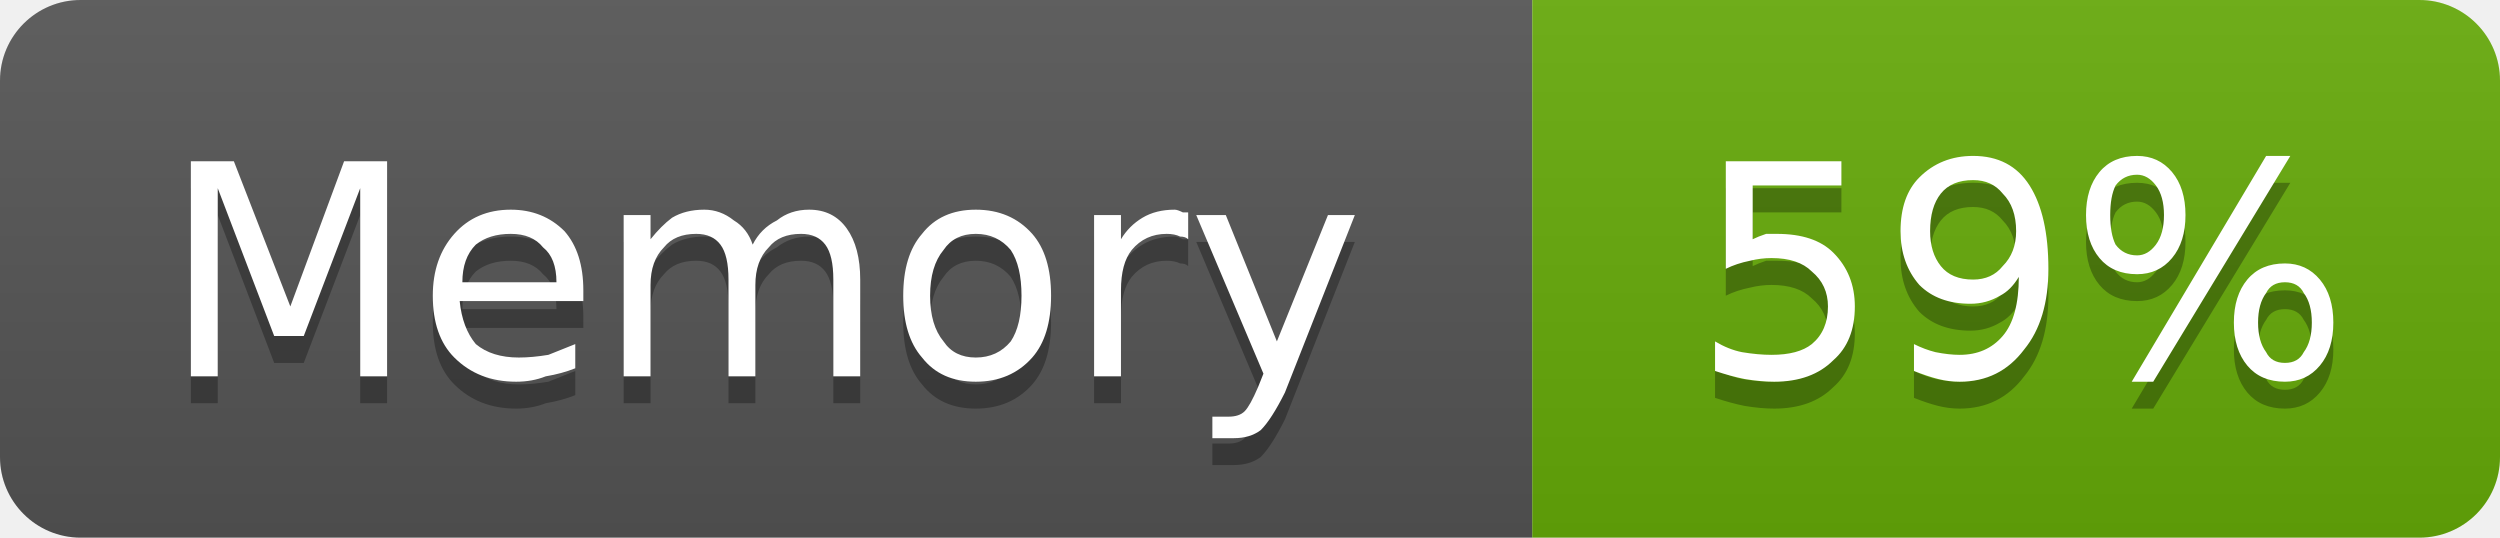
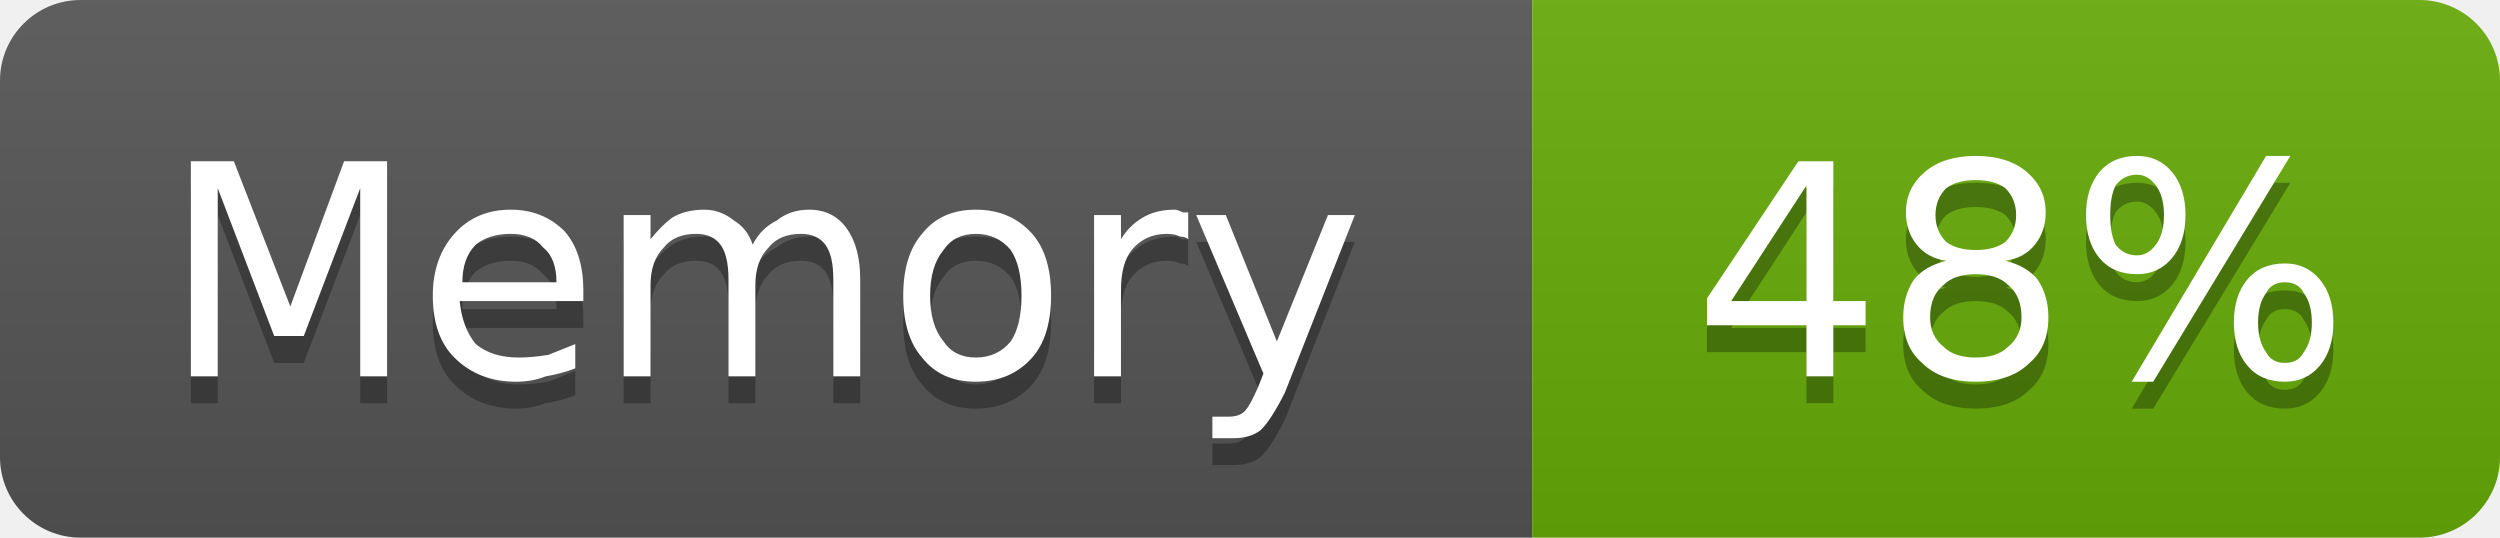
- <svg xmlns="http://www.w3.org/2000/svg" width="93" height="20" viewBox="0 0 93 20" role="img" aria-label="Memory: 59%">
+ <svg xmlns="http://www.w3.org/2000/svg" width="93" height="20" viewBox="0 0 93 20" role="img" aria-label="Memory: 48%">
  <linearGradient id="g-cluster_memory_usage" x2="0" y2="100%">
    <stop offset="0" stop-color="#bbb" stop-opacity=".1" />
    <stop offset="1" stop-opacity=".1" />
  </linearGradient>
  <clipPath id="r-cluster_memory_usage">
    <rect width="93" height="20" rx="3" fill="#fff" />
  </clipPath>
  <g clip-path="url(#r-cluster_memory_usage)">
    <rect width="57" height="20" fill="#555" />
    <rect x="57" width="36" height="20" fill="#67ac09" />
    <rect width="93" height="20" fill="url(#g-cluster_memory_usage)" />
    <path transform="translate(0 1)" fill="#010101" fill-opacity=".3" d="M7.1 6.0L8.7 6.0L10.8 11.4L12.8 6.0L14.4 6.0L14.4 14.0L13.4 14.0L13.4 7.0L11.3 12.5L10.2 12.5L8.1 7.0L8.1 14.0L7.1 14.0L7.1 6.0ZM21.7 10.8L21.7 11.2L17.1 11.2Q17.2 12.2 17.7 12.8Q18.3 13.3 19.3 13.3Q19.8 13.3 20.4 13.2Q20.9 13.0 21.4 12.8L21.4 13.7Q20.9 13.9 20.3 14.0Q19.8 14.2 19.2 14.2Q17.8 14.2 16.9 13.3Q16.1 12.5 16.1 11.0Q16.1 9.6 16.9 8.7Q17.7 7.8 19.0 7.8Q20.2 7.8 21.0 8.6Q21.7 9.4 21.7 10.8ZM20.7 10.5Q20.7 9.6 20.2 9.2Q19.8 8.7 19.0 8.7Q18.2 8.7 17.7 9.1Q17.2 9.6 17.2 10.5L20.7 10.5ZM28.0 9.1Q28.3 8.5 28.9 8.2Q29.4 7.8 30.1 7.8Q31.0 7.8 31.5 8.5Q32.0 9.2 32.0 10.4L32.0 14.0L31.0 14.0L31.0 10.4Q31.0 9.5 30.7 9.1Q30.4 8.7 29.8 8.7Q29.0 8.7 28.6 9.2Q28.1 9.7 28.1 10.6L28.1 14.0L27.1 14.0L27.1 10.4Q27.1 9.5 26.8 9.1Q26.5 8.7 25.9 8.7Q25.1 8.7 24.7 9.2Q24.2 9.7 24.2 10.6L24.2 14.0L23.2 14.0L23.2 8.0L24.2 8.0L24.2 8.9Q24.6 8.4 25.0 8.1Q25.5 7.8 26.2 7.8Q26.8 7.8 27.3 8.2Q27.8 8.5 28.0 9.1ZM36.3 8.7Q35.5 8.7 35.1 9.3Q34.6 9.9 34.6 11.0Q34.6 12.1 35.1 12.7Q35.5 13.3 36.3 13.3Q37.1 13.3 37.6 12.7Q38.0 12.1 38.0 11.0Q38.0 9.9 37.6 9.3Q37.1 8.7 36.3 8.7ZM36.3 7.8Q37.6 7.8 38.4 8.7Q39.1 9.5 39.1 11.0Q39.1 12.5 38.4 13.3Q37.6 14.2 36.3 14.2Q35.0 14.2 34.3 13.3Q33.6 12.5 33.6 11.0Q33.6 9.5 34.3 8.7Q35.0 7.8 36.3 7.8ZM44.2 8.9Q44.1 8.8 43.9 8.8Q43.7 8.7 43.4 8.7Q42.6 8.7 42.1 9.3Q41.7 9.8 41.7 10.8L41.7 14.0L40.7 14.0L40.7 8.0L41.7 8.0L41.7 8.9Q42.0 8.4 42.5 8.1Q43.0 7.8 43.7 7.8Q43.8 7.8 44.0 7.9Q44.1 7.9 44.2 7.9L44.2 8.9ZM47.8 14.6Q47.3 15.6 46.9 16.0Q46.5 16.3 45.9 16.3L45.1 16.3L45.1 15.5L45.7 15.5Q46.1 15.5 46.3 15.3Q46.5 15.1 46.8 14.4L47.0 13.9L44.5 8.0L45.6 8.0L47.5 12.7L49.4 8.0L50.4 8.0L47.8 14.6Z" />
    <path fill="#fff" d="M7.1 6.0L8.7 6.0L10.8 11.4L12.8 6.0L14.4 6.0L14.4 14.0L13.4 14.0L13.4 7.0L11.3 12.5L10.2 12.5L8.1 7.0L8.1 14.0L7.1 14.0L7.1 6.0ZM21.7 10.8L21.7 11.2L17.1 11.2Q17.2 12.2 17.7 12.8Q18.3 13.3 19.3 13.3Q19.8 13.3 20.4 13.2Q20.9 13.0 21.4 12.8L21.4 13.7Q20.9 13.9 20.3 14.0Q19.8 14.2 19.2 14.2Q17.8 14.2 16.9 13.3Q16.1 12.5 16.1 11.0Q16.1 9.6 16.9 8.7Q17.7 7.8 19.0 7.8Q20.2 7.8 21.0 8.6Q21.7 9.4 21.7 10.8ZM20.7 10.5Q20.7 9.6 20.2 9.2Q19.8 8.7 19.0 8.7Q18.2 8.7 17.7 9.1Q17.2 9.6 17.2 10.5L20.7 10.5ZM28.0 9.1Q28.3 8.5 28.9 8.2Q29.4 7.8 30.1 7.8Q31.0 7.8 31.5 8.5Q32.0 9.2 32.0 10.4L32.0 14.0L31.0 14.0L31.0 10.4Q31.0 9.5 30.7 9.1Q30.4 8.7 29.8 8.7Q29.0 8.7 28.6 9.2Q28.1 9.7 28.1 10.6L28.1 14.0L27.1 14.0L27.1 10.4Q27.1 9.5 26.8 9.1Q26.5 8.7 25.9 8.7Q25.1 8.7 24.7 9.2Q24.2 9.7 24.2 10.6L24.2 14.0L23.2 14.0L23.2 8.0L24.2 8.0L24.2 8.9Q24.6 8.4 25.0 8.1Q25.5 7.8 26.2 7.8Q26.8 7.8 27.3 8.2Q27.8 8.5 28.0 9.1ZM36.3 8.7Q35.5 8.7 35.1 9.3Q34.6 9.9 34.6 11.0Q34.6 12.1 35.1 12.7Q35.5 13.3 36.3 13.3Q37.1 13.3 37.6 12.7Q38.0 12.1 38.0 11.0Q38.0 9.9 37.6 9.3Q37.1 8.7 36.3 8.7ZM36.3 7.8Q37.6 7.8 38.4 8.7Q39.1 9.5 39.1 11.0Q39.1 12.5 38.4 13.3Q37.6 14.2 36.3 14.2Q35.0 14.2 34.3 13.3Q33.6 12.5 33.6 11.0Q33.6 9.5 34.3 8.7Q35.0 7.8 36.3 7.8ZM44.2 8.9Q44.1 8.8 43.9 8.8Q43.7 8.7 43.4 8.7Q42.6 8.7 42.1 9.3Q41.7 9.8 41.7 10.8L41.7 14.0L40.7 14.0L40.7 8.0L41.7 8.0L41.7 8.9Q42.0 8.4 42.5 8.1Q43.0 7.8 43.7 7.8Q43.8 7.8 44.0 7.9Q44.1 7.9 44.2 7.9L44.2 8.9ZM47.8 14.6Q47.3 15.6 46.9 16.0Q46.5 16.3 45.9 16.3L45.1 16.3L45.1 15.5L45.7 15.5Q46.1 15.5 46.3 15.3Q46.5 15.1 46.8 14.4L47.0 13.9L44.5 8.0L45.6 8.0L47.5 12.7L49.4 8.0L50.4 8.0L47.8 14.6Z" />
-     <path transform="translate(0 1)" fill="#010101" fill-opacity=".3" d="M64.2 6.0L68.5 6.0L68.5 6.9L65.2 6.9L65.2 8.9Q65.4 8.8 65.7 8.7Q65.9 8.7 66.1 8.7Q67.5 8.7 68.2 9.4Q69.0 10.2 69.0 11.4Q69.0 12.7 68.2 13.4Q67.4 14.2 66.0 14.2Q65.5 14.2 64.9 14.1Q64.4 14.0 63.8 13.8L63.8 12.7Q64.3 13.0 64.8 13.1Q65.4 13.2 65.9 13.2Q66.9 13.2 67.4 12.8Q68.0 12.3 68.0 11.4Q68.0 10.6 67.4 10.1Q66.9 9.6 65.9 9.6Q65.5 9.6 65.1 9.7Q64.6 9.8 64.2 10.0L64.2 6.0ZM71.2 13.8L71.2 12.8Q71.6 13.0 72.0 13.1Q72.5 13.2 72.9 13.2Q73.9 13.2 74.5 12.5Q75.1 11.8 75.1 10.3Q74.8 10.8 74.4 11.0Q73.9 11.3 73.3 11.3Q72.1 11.3 71.4 10.6Q70.7 9.8 70.7 8.6Q70.7 7.3 71.4 6.6Q72.2 5.8 73.4 5.8Q74.8 5.8 75.5 6.9Q76.2 8.0 76.2 10.0Q76.2 11.9 75.3 13.0Q74.4 14.2 72.9 14.2Q72.5 14.2 72.1 14.1Q71.7 14.0 71.2 13.8ZM73.4 10.4Q74.1 10.4 74.5 9.9Q75.0 9.4 75.0 8.6Q75.0 7.7 74.5 7.2Q74.1 6.7 73.4 6.7Q72.6 6.7 72.2 7.2Q71.8 7.7 71.8 8.6Q71.8 9.4 72.2 9.9Q72.6 10.4 73.4 10.4ZM85.0 10.5Q84.5 10.5 84.3 10.9Q84.0 11.3 84.0 12.0Q84.0 12.7 84.3 13.1Q84.5 13.5 85.0 13.5Q85.5 13.5 85.7 13.1Q86.0 12.7 86.0 12.0Q86.0 11.3 85.7 10.9Q85.5 10.5 85.0 10.5ZM85.0 9.8Q85.8 9.8 86.3 10.4Q86.8 11.0 86.8 12.0Q86.8 13.0 86.3 13.6Q85.8 14.2 85.0 14.2Q84.1 14.2 83.6 13.6Q83.1 13.0 83.1 12.0Q83.1 11.0 83.6 10.4Q84.1 9.8 85.0 9.8ZM79.5 6.5Q79.0 6.5 78.7 6.9Q78.5 7.3 78.5 8.0Q78.5 8.7 78.7 9.1Q79.0 9.5 79.5 9.5Q79.9 9.5 80.2 9.1Q80.5 8.7 80.5 8.0Q80.5 7.3 80.2 6.9Q79.9 6.5 79.5 6.5ZM84.3 5.8L85.2 5.8L80.1 14.2L79.3 14.2L84.3 5.8ZM79.5 5.8Q80.3 5.8 80.8 6.4Q81.3 7.0 81.3 8.0Q81.3 9.0 80.8 9.6Q80.3 10.2 79.5 10.2Q78.6 10.2 78.1 9.6Q77.6 9.0 77.6 8.0Q77.6 7.0 78.1 6.4Q78.6 5.8 79.5 5.8Z" />
-     <path fill="#fff" d="M64.2 6.0L68.5 6.0L68.5 6.9L65.2 6.9L65.2 8.9Q65.4 8.8 65.7 8.7Q65.9 8.7 66.1 8.7Q67.5 8.7 68.2 9.4Q69.0 10.2 69.0 11.4Q69.0 12.7 68.2 13.4Q67.4 14.2 66.0 14.2Q65.5 14.2 64.9 14.1Q64.4 14.0 63.8 13.8L63.8 12.7Q64.3 13.0 64.8 13.1Q65.4 13.2 65.9 13.2Q66.9 13.2 67.4 12.8Q68.0 12.3 68.0 11.4Q68.0 10.6 67.4 10.1Q66.9 9.6 65.9 9.6Q65.5 9.6 65.1 9.7Q64.6 9.8 64.2 10.0L64.2 6.0ZM71.2 13.8L71.2 12.8Q71.6 13.0 72.0 13.1Q72.5 13.2 72.9 13.2Q73.9 13.2 74.5 12.5Q75.1 11.8 75.1 10.3Q74.8 10.8 74.4 11.0Q73.9 11.3 73.3 11.3Q72.1 11.3 71.4 10.6Q70.7 9.8 70.7 8.6Q70.7 7.3 71.4 6.6Q72.2 5.8 73.4 5.8Q74.8 5.8 75.5 6.9Q76.2 8.0 76.2 10.0Q76.2 11.9 75.3 13.0Q74.4 14.2 72.9 14.2Q72.5 14.2 72.1 14.1Q71.7 14.0 71.2 13.8ZM73.4 10.4Q74.1 10.4 74.5 9.9Q75.0 9.4 75.0 8.6Q75.0 7.7 74.5 7.2Q74.1 6.7 73.4 6.7Q72.6 6.7 72.2 7.2Q71.8 7.7 71.8 8.6Q71.8 9.4 72.2 9.9Q72.6 10.4 73.4 10.4ZM85.0 10.5Q84.5 10.5 84.3 10.9Q84.0 11.3 84.0 12.0Q84.0 12.7 84.3 13.1Q84.5 13.5 85.0 13.5Q85.5 13.5 85.7 13.1Q86.0 12.7 86.0 12.0Q86.0 11.3 85.7 10.9Q85.5 10.5 85.0 10.5ZM85.0 9.8Q85.8 9.8 86.3 10.4Q86.8 11.0 86.8 12.0Q86.8 13.0 86.3 13.6Q85.8 14.2 85.0 14.2Q84.1 14.2 83.6 13.6Q83.1 13.0 83.1 12.0Q83.1 11.0 83.6 10.4Q84.1 9.8 85.0 9.8ZM79.5 6.5Q79.0 6.5 78.7 6.9Q78.5 7.3 78.5 8.0Q78.5 8.7 78.7 9.1Q79.0 9.5 79.5 9.5Q79.9 9.5 80.2 9.1Q80.5 8.7 80.5 8.0Q80.5 7.3 80.2 6.9Q79.9 6.5 79.5 6.5ZM84.3 5.8L85.2 5.8L80.1 14.2L79.3 14.2L84.3 5.8ZM79.5 5.8Q80.3 5.8 80.8 6.4Q81.3 7.0 81.3 8.0Q81.3 9.0 80.8 9.6Q80.3 10.2 79.5 10.2Q78.6 10.2 78.1 9.6Q77.6 9.0 77.6 8.0Q77.6 7.0 78.1 6.4Q78.6 5.8 79.5 5.8Z" />
+     <path transform="translate(0 1)" fill="#010101" fill-opacity=".3" d="M67.2 6.9L64.4 11.2L67.2 11.2L67.2 6.9ZM66.9 6.0L68.2 6.0L68.2 11.2L69.4 11.2L69.4 12.1L68.2 12.1L68.2 14.0L67.2 14.0L67.2 12.1L63.5 12.1L63.5 11.1L66.9 6.0ZM73.5 10.2Q72.7 10.2 72.3 10.6Q71.8 11.0 71.8 11.8Q71.8 12.5 72.3 12.9Q72.7 13.3 73.5 13.3Q74.3 13.3 74.7 12.9Q75.2 12.5 75.2 11.8Q75.2 11.0 74.7 10.6Q74.3 10.2 73.5 10.2ZM72.4 9.7Q71.7 9.6 71.3 9.1Q70.9 8.6 70.9 7.9Q70.9 7.0 71.6 6.4Q72.3 5.8 73.5 5.8Q74.7 5.8 75.4 6.4Q76.1 7.0 76.1 7.9Q76.1 8.6 75.7 9.1Q75.3 9.6 74.6 9.7Q75.4 9.9 75.8 10.4Q76.2 11.0 76.2 11.8Q76.2 12.9 75.5 13.5Q74.8 14.2 73.5 14.2Q72.2 14.2 71.5 13.5Q70.8 12.9 70.8 11.8Q70.8 11.0 71.2 10.4Q71.6 9.9 72.4 9.7ZM72.0 8.0Q72.0 8.6 72.4 9.0Q72.8 9.3 73.5 9.3Q74.2 9.3 74.6 9.0Q75.0 8.6 75.0 8.0Q75.0 7.4 74.6 7.0Q74.2 6.7 73.5 6.7Q72.8 6.7 72.4 7.0Q72.0 7.4 72.0 8.0ZM85.0 10.5Q84.5 10.5 84.3 10.9Q84.0 11.3 84.0 12.0Q84.0 12.7 84.3 13.1Q84.5 13.5 85.0 13.5Q85.5 13.5 85.7 13.1Q86.0 12.7 86.0 12.0Q86.0 11.3 85.7 10.9Q85.5 10.5 85.0 10.5ZM85.0 9.8Q85.8 9.8 86.3 10.4Q86.8 11.0 86.8 12.0Q86.8 13.0 86.3 13.6Q85.8 14.2 85.0 14.2Q84.1 14.2 83.6 13.6Q83.1 13.0 83.1 12.0Q83.1 11.0 83.6 10.4Q84.1 9.8 85.0 9.8ZM79.5 6.5Q79.0 6.5 78.7 6.9Q78.5 7.3 78.5 8.0Q78.5 8.7 78.7 9.1Q79.0 9.5 79.5 9.5Q79.9 9.5 80.2 9.1Q80.5 8.7 80.5 8.0Q80.5 7.3 80.2 6.9Q79.9 6.5 79.5 6.5ZM84.3 5.8L85.2 5.8L80.1 14.2L79.3 14.2L84.3 5.8ZM79.5 5.8Q80.3 5.8 80.8 6.4Q81.3 7.0 81.3 8.0Q81.3 9.0 80.8 9.6Q80.3 10.2 79.5 10.2Q78.6 10.2 78.1 9.6Q77.6 9.0 77.6 8.0Q77.6 7.0 78.1 6.4Q78.6 5.8 79.5 5.8Z" />
+     <path fill="#fff" d="M67.2 6.9L64.4 11.2L67.2 11.2L67.2 6.9ZM66.9 6.0L68.2 6.0L68.2 11.2L69.4 11.2L69.4 12.1L68.2 12.1L68.2 14.0L67.2 14.0L67.2 12.1L63.5 12.1L63.5 11.1L66.9 6.0ZM73.5 10.2Q72.7 10.2 72.3 10.6Q71.8 11.0 71.8 11.8Q71.8 12.5 72.3 12.9Q72.7 13.3 73.5 13.3Q74.3 13.3 74.7 12.9Q75.2 12.5 75.2 11.8Q75.2 11.0 74.7 10.6Q74.3 10.2 73.5 10.2ZM72.4 9.7Q71.7 9.6 71.3 9.1Q70.9 8.6 70.9 7.9Q70.9 7.0 71.6 6.4Q72.3 5.8 73.5 5.8Q74.7 5.8 75.4 6.4Q76.1 7.0 76.1 7.9Q76.1 8.6 75.7 9.1Q75.3 9.6 74.6 9.7Q75.4 9.9 75.8 10.4Q76.2 11.0 76.2 11.8Q76.2 12.9 75.5 13.5Q74.8 14.2 73.5 14.2Q72.2 14.2 71.5 13.5Q70.8 12.9 70.8 11.8Q70.8 11.0 71.2 10.4Q71.6 9.9 72.4 9.7ZM72.0 8.0Q72.0 8.6 72.4 9.0Q72.8 9.3 73.5 9.3Q74.2 9.3 74.6 9.0Q75.0 8.6 75.0 8.0Q75.0 7.4 74.6 7.0Q74.2 6.7 73.5 6.7Q72.8 6.7 72.4 7.0Q72.0 7.4 72.0 8.0ZM85.0 10.5Q84.5 10.5 84.3 10.9Q84.0 11.3 84.0 12.0Q84.0 12.7 84.3 13.1Q84.5 13.5 85.0 13.5Q85.5 13.5 85.7 13.1Q86.0 12.7 86.0 12.0Q86.0 11.3 85.7 10.9Q85.5 10.5 85.0 10.5ZM85.0 9.8Q85.8 9.8 86.3 10.4Q86.8 11.0 86.8 12.0Q86.8 13.0 86.3 13.6Q85.8 14.2 85.0 14.2Q84.1 14.2 83.6 13.6Q83.1 13.0 83.1 12.0Q83.1 11.0 83.6 10.4Q84.1 9.8 85.0 9.8ZM79.5 6.5Q79.0 6.5 78.7 6.9Q78.5 7.3 78.5 8.0Q78.5 8.7 78.7 9.1Q79.0 9.5 79.5 9.5Q79.9 9.5 80.2 9.1Q80.5 8.7 80.5 8.0Q80.5 7.3 80.2 6.9Q79.9 6.5 79.5 6.5ZM84.3 5.8L85.2 5.8L80.1 14.2L79.3 14.2L84.3 5.8ZM79.5 5.8Q80.3 5.8 80.8 6.4Q81.3 7.0 81.3 8.0Q81.3 9.0 80.8 9.6Q80.3 10.2 79.5 10.2Q78.6 10.2 78.1 9.6Q77.6 9.0 77.6 8.0Q77.6 7.0 78.1 6.4Q78.6 5.8 79.5 5.8Z" />
  </g>
</svg>
